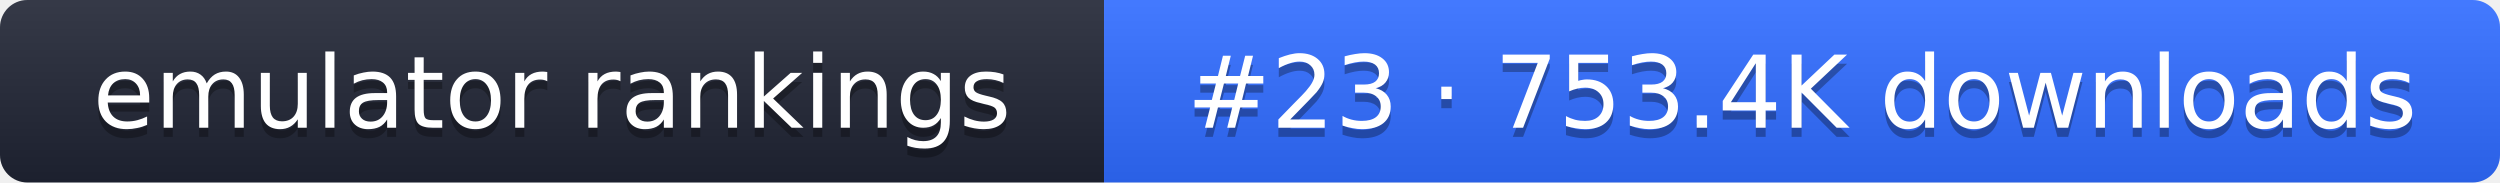
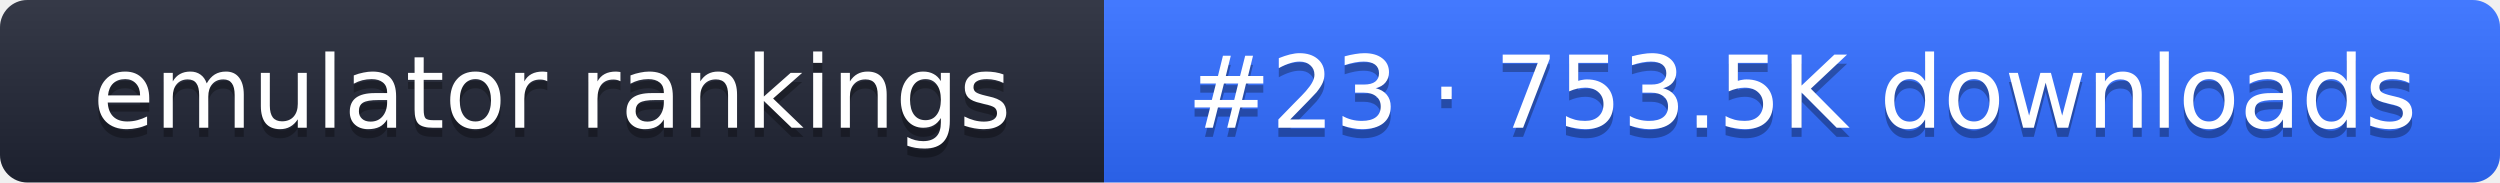
- <svg xmlns="http://www.w3.org/2000/svg" width="274" height="20" role="img" aria-label="emulator rankings: #23 · 753.4K downloads">
+ <svg xmlns="http://www.w3.org/2000/svg" width="274" height="20" role="img" aria-label="emulator rankings: #23 · 753.5K downloads">
  <linearGradient id="g" x2="0" y2="100%">
    <stop offset="0" stop-color="#fff" stop-opacity=".1" />
    <stop offset="1" stop-opacity=".1" />
  </linearGradient>
  <clipPath id="r">
    <rect width="274" height="20" rx="3" fill="#fff" />
  </clipPath>
  <g clip-path="url(#r)">
    <rect width="121" height="20" fill="#1f2433" />
    <rect x="121" width="153" height="20" fill="#2f6bff" />
    <rect width="274" height="20" fill="url(#g)" />
  </g>
  <g fill="#fff" text-anchor="middle" font-family="Verdana,DejaVu Sans,sans-serif" font-size="11">
    <text x="60.5" y="15" fill="#010101" fill-opacity=".3">emulator rankings</text>
    <text x="60.5" y="14">emulator rankings</text>
-     <text x="197.5" y="15" fill="#010101" fill-opacity=".3">#23 · 753.4K downloads</text>
-     <text x="197.5" y="14">#23 · 753.4K downloads</text>
+     <text x="197.5" y="15" fill="#010101" fill-opacity=".3">#23 · 753.5K downloads</text>
+     <text x="197.5" y="14">#23 · 753.5K downloads</text>
  </g>
</svg>
